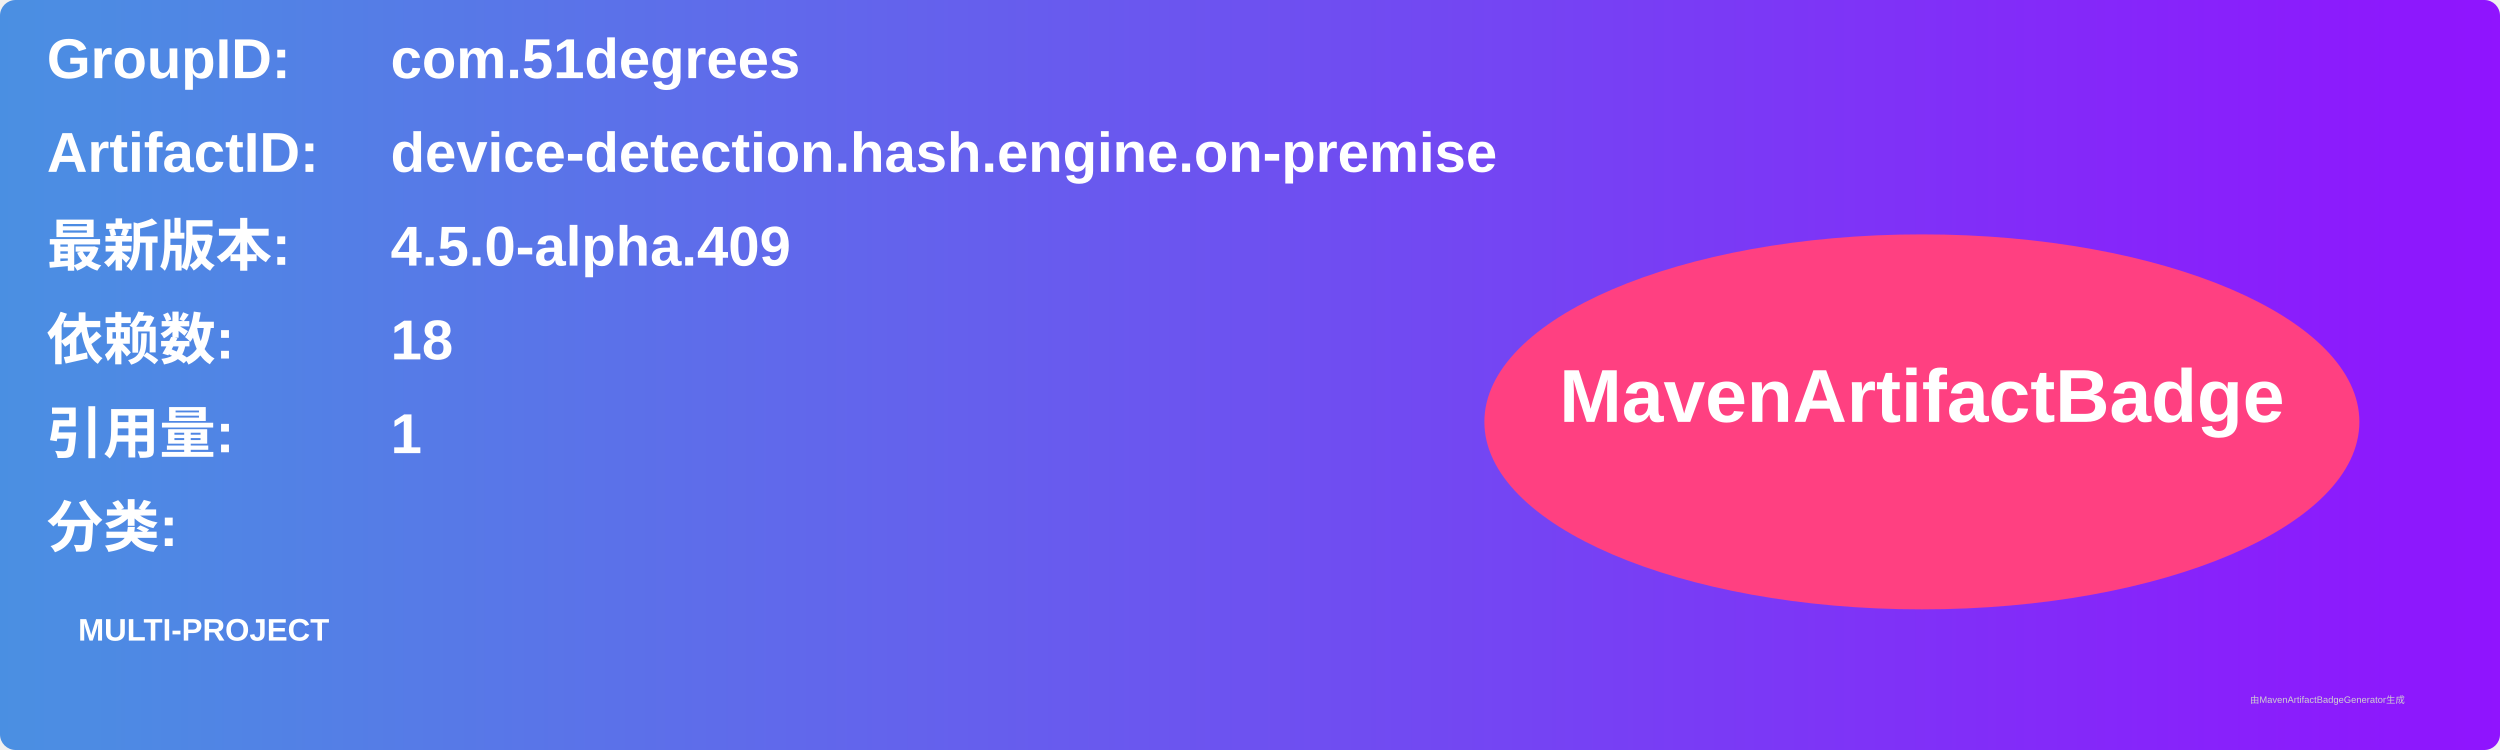
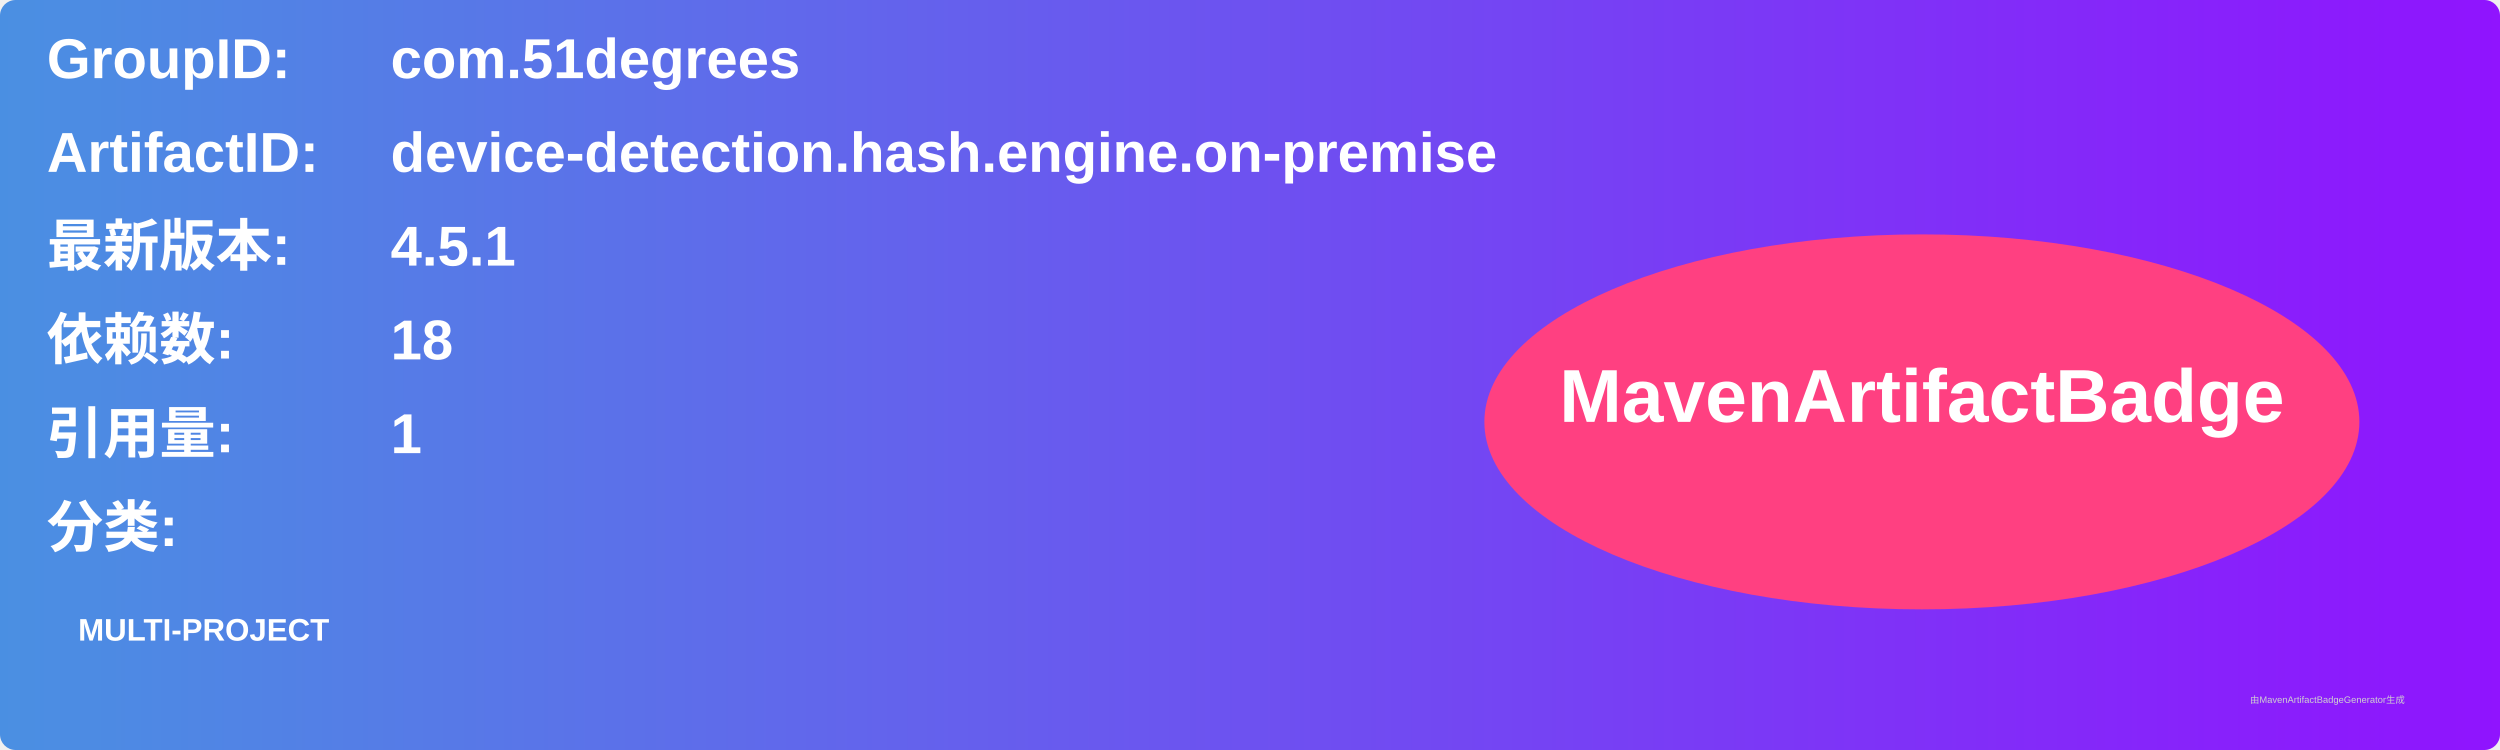
<svg xmlns="http://www.w3.org/2000/svg" width="800" height="240" viewBox="0 0 800 240">
  <linearGradient id="grad" x1="0%" y1="0%" x2="100%" y2="0%">
    <stop offset="0%" stop-color="#4a90e2" />
    <stop offset="100%" stop-color="#9013fe" />
  </linearGradient>
  <rect width="100%" height="100%" rx="5" ry="5" fill="url(#grad)" />
  <g transform="translate(15, 15)">
    <text x="0" y="10" font-family="Arial" font-size="18" fill="white" font-weight="bold" width="260">GroupID:</text>
    <text x="110" y="10" font-family="Arial" font-size="18" fill="white" font-weight="bold" width="460">com.51degrees</text>
    <text x="0" y="40" font-family="Arial" font-size="18" fill="white" font-weight="bold" width="260">ArtifactID:</text>
    <text x="110" y="40" font-family="Arial" font-size="18" fill="white" font-weight="bold" width="460">device-detection.hash.engine.on-premise</text>
    <text x="0" y="70" font-family="Arial" font-size="18" fill="white" font-weight="bold">最新版本:</text>
    <text x="110" y="70" font-family="Arial" font-size="18" fill="white" font-weight="bold">
-       <tspan font-weight="bold">4.5.0-alpha.409</tspan>
+       <tspan font-weight="bold">4.5.1</tspan>
    </text>
    <text x="0" y="100" font-family="Arial" font-size="18" fill="white" font-weight="bold">依赖数: </text>
    <text x="110" y="100" font-family="Arial" font-size="18" fill="white">
      <tspan font-weight="bold">18</tspan>
    </text>
    <text x="0" y="130" font-family="Arial" font-size="18" fill="white" font-weight="bold">引用量: </text>
    <text x="110" y="130" font-family="Arial" font-size="18" fill="white">
      <tspan font-weight="bold">1</tspan>
    </text>
    <text x="0" y="160" font-family="Arial" font-size="18" fill="white" font-weight="bold">分类:</text>
    <text x="10" y="190" font-family="Arial" font-size="10" fill="white">
      <tspan font-weight="bold">MULTI-PROJECT</tspan>
    </text>
    <ellipse cx="600" cy="120" rx="140" ry="60" fill="#ff4081" />
    <text x="600" y="120" text-anchor="middle" font-family="Arial" font-size="24" fill="white" font-weight="bold">MavenArtifactBadge</text>
  </g>
  <text x="720" y="225" font-family="Arial" font-size="3" fill="#d0d0d0">由MavenArtifactBadgeGenerator生成</text>
</svg>
